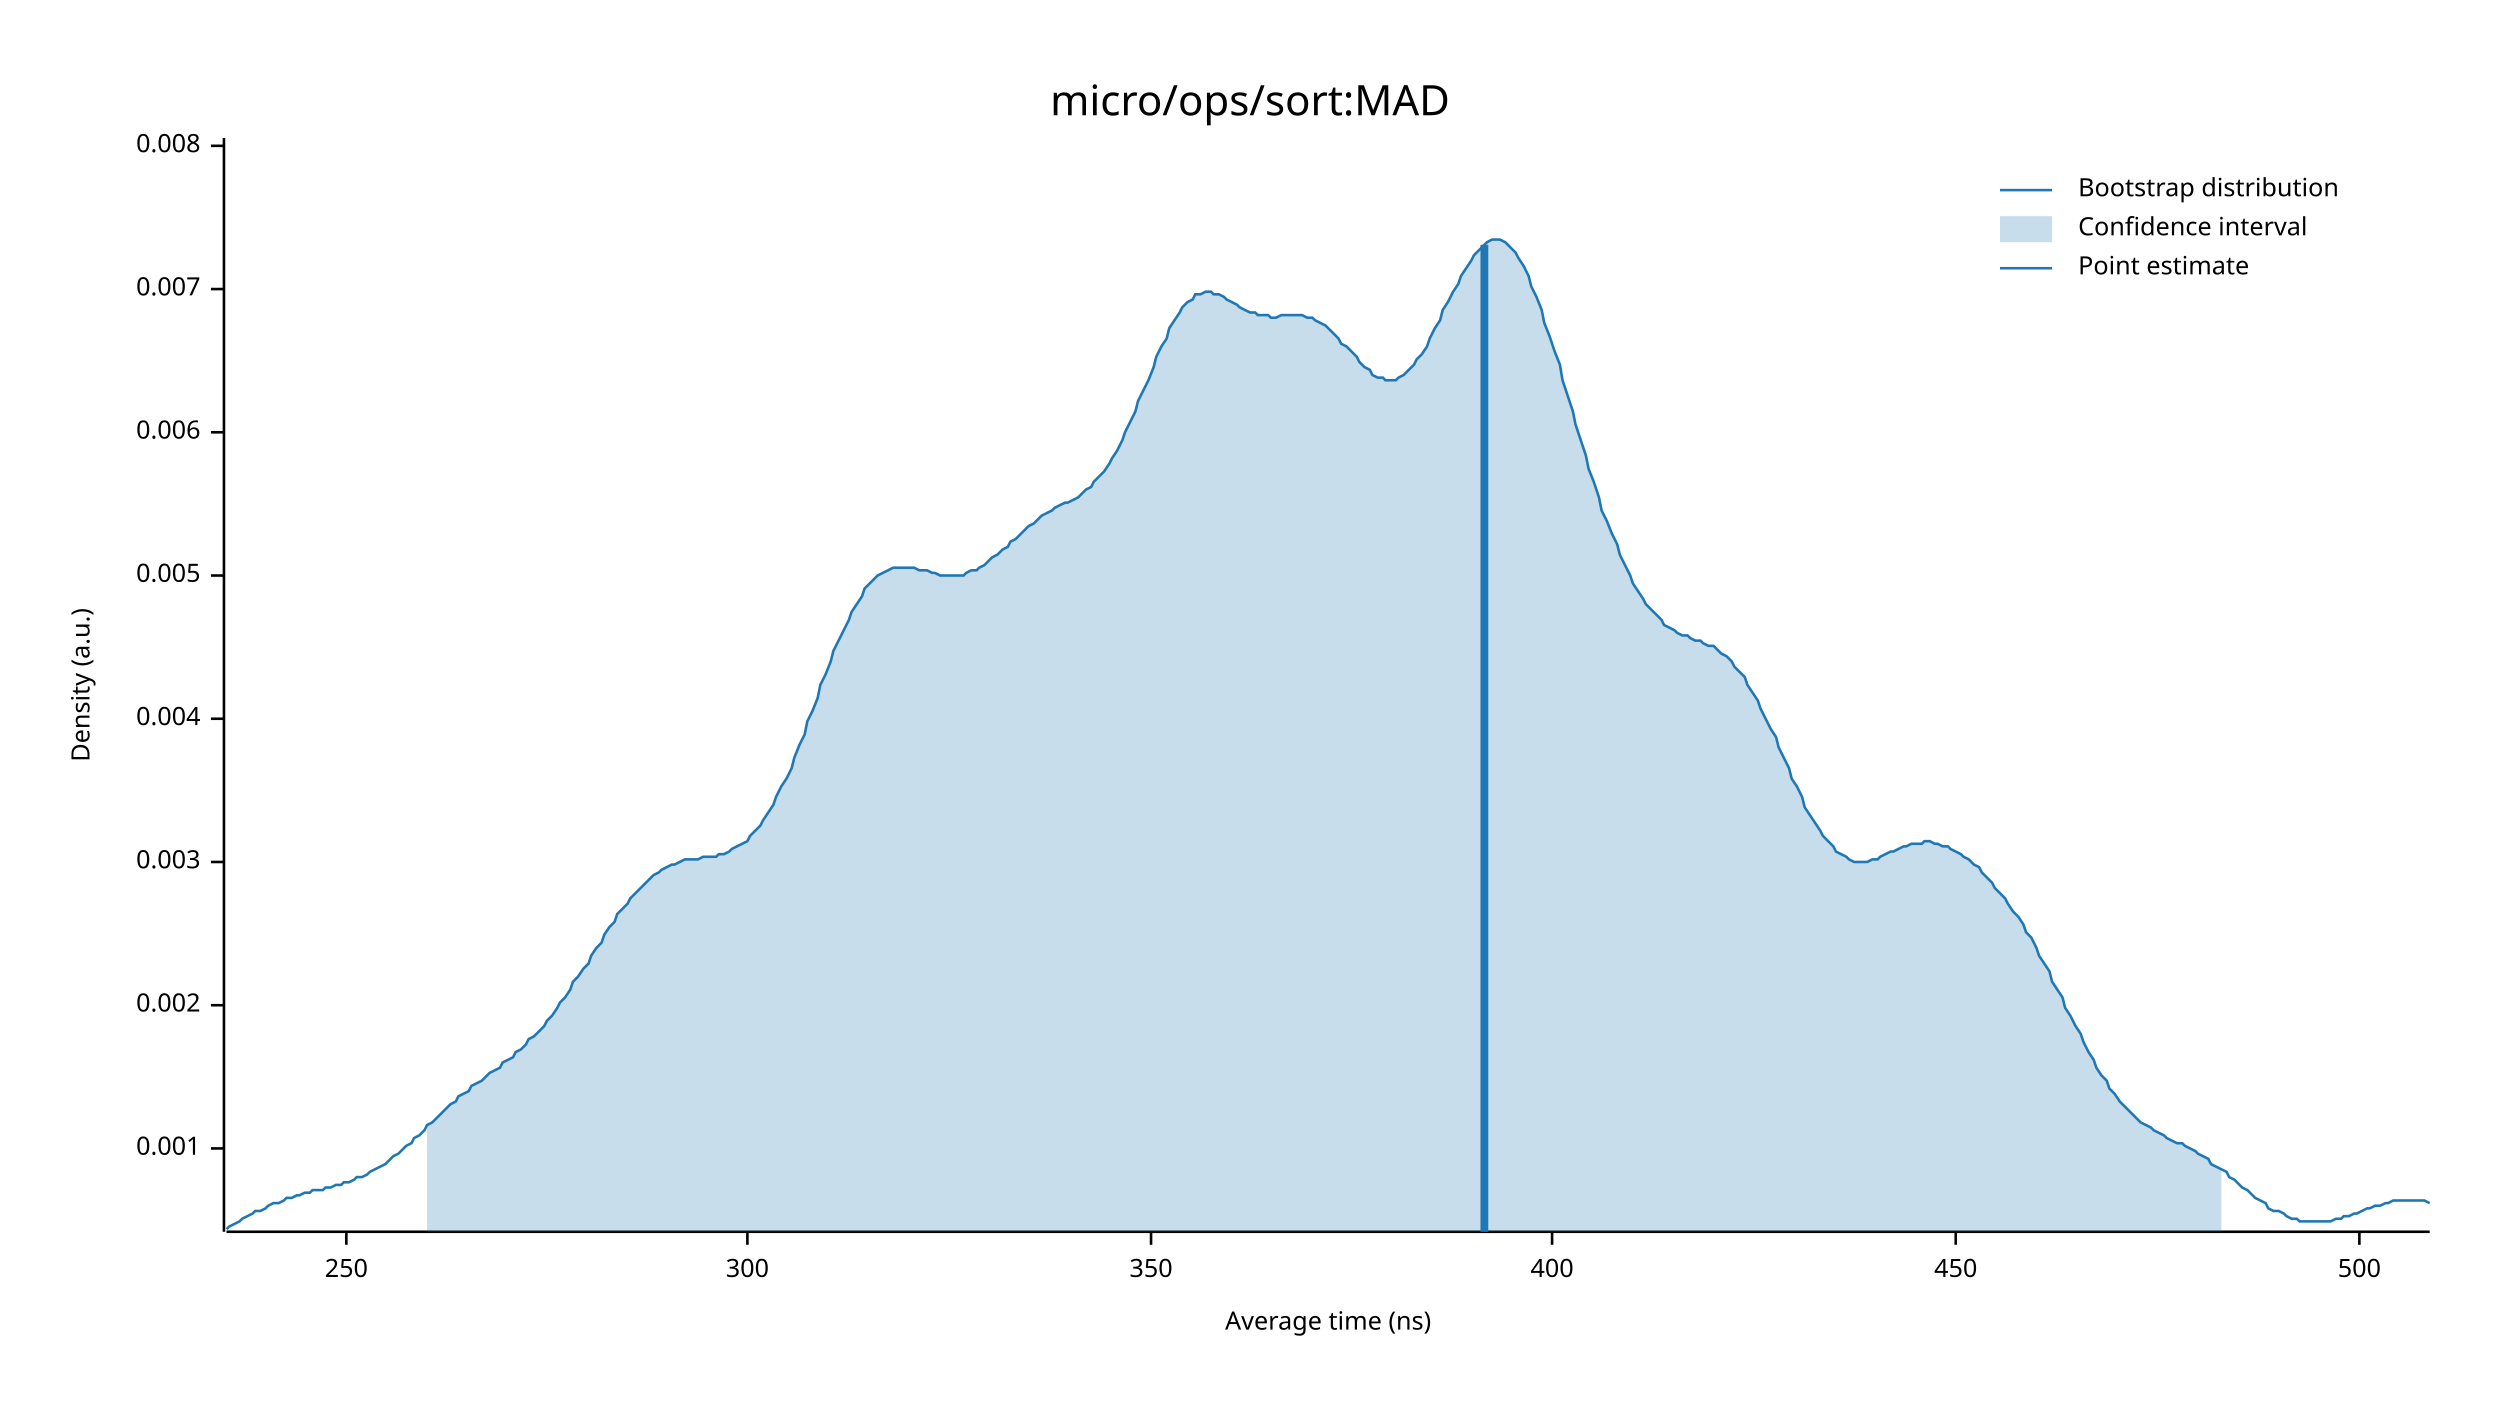
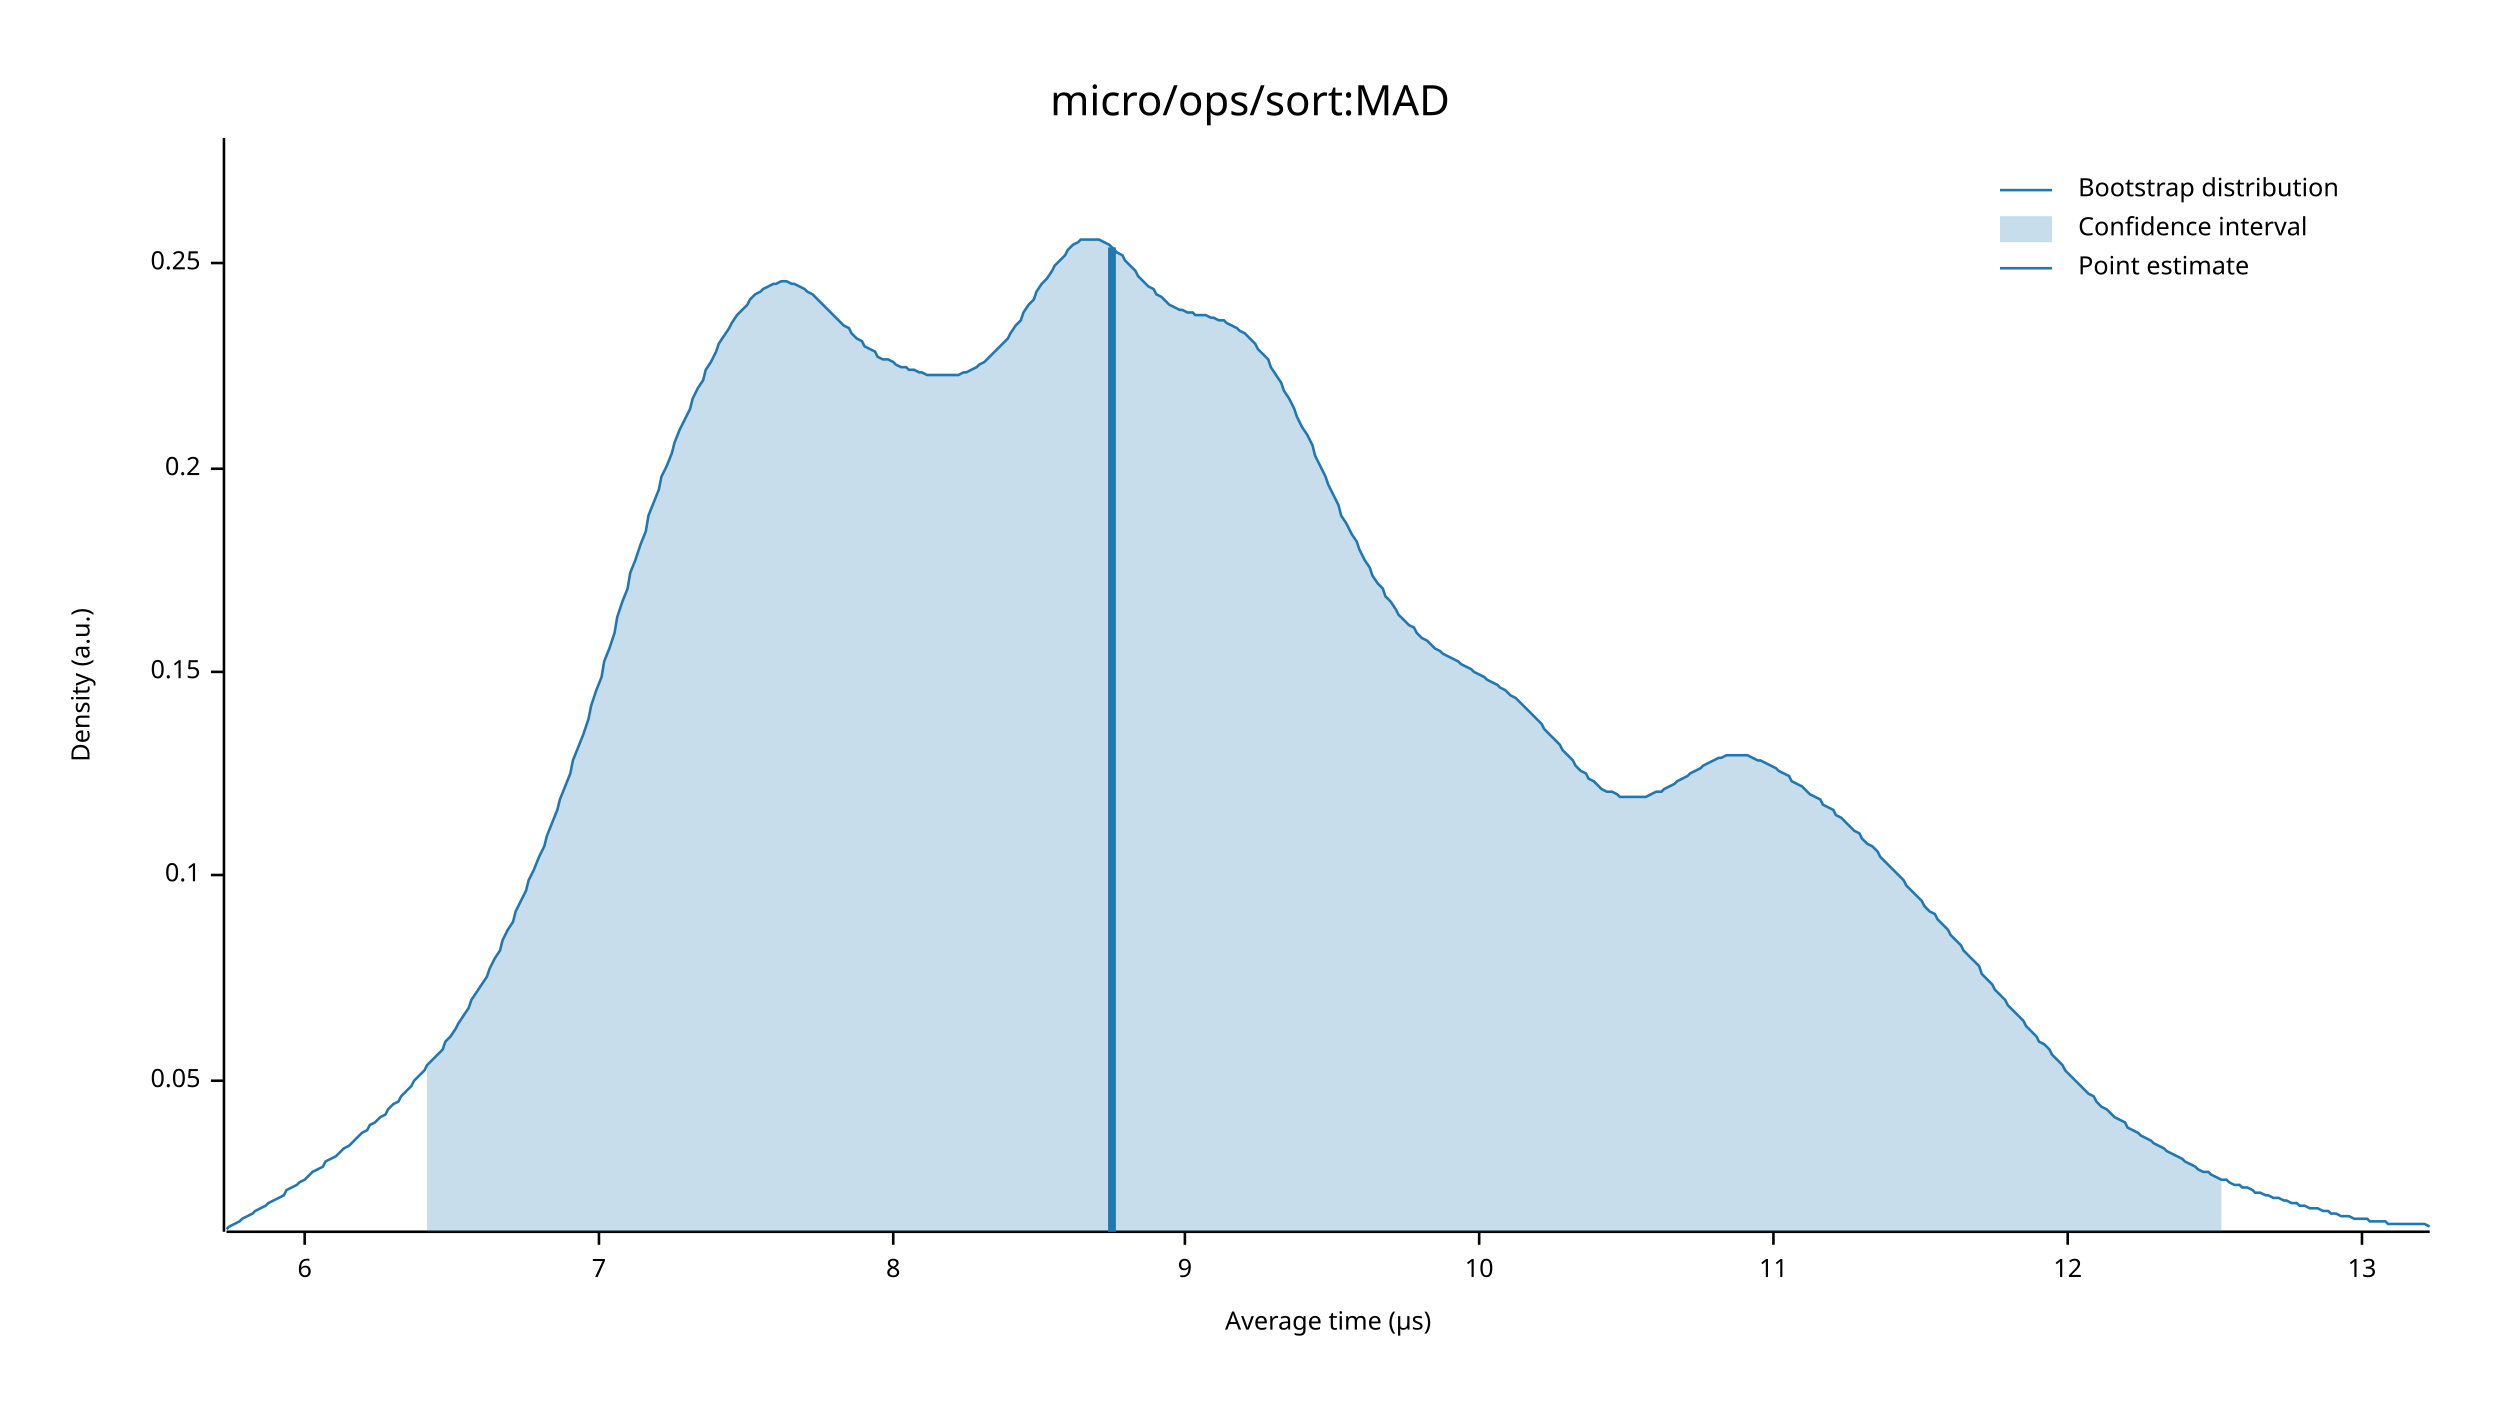
<svg xmlns="http://www.w3.org/2000/svg" width="960" height="540" viewBox="0 0 960 540">
  <text x="480" y="32" dy="0.76em" text-anchor="middle" font-family="sans-serif" font-size="16.129" opacity="1" fill="#000000">
micro/ops/sort:MAD
</text>
  <text x="27" y="263" dy="0.76em" text-anchor="middle" font-family="sans-serif" font-size="9.677" opacity="1" fill="#000000" transform="rotate(270, 27, 263)">
Density (a.u.)
</text>
  <text x="510" y="513" dy="-0.5ex" text-anchor="middle" font-family="sans-serif" font-size="9.677" opacity="1" fill="#000000">
- Average time (ns)
+ Average time (µs)
</text>
  <polyline fill="none" opacity="1" stroke="#000000" stroke-width="1" points="86,53 86,473 " />
-   <text x="77" y="441" dy="0.5ex" text-anchor="end" font-family="sans-serif" font-size="9.677" opacity="1" fill="#000000">
- 0.001
+   <text x="77" y="415" dy="0.5ex" text-anchor="end" font-family="sans-serif" font-size="9.677" opacity="1" fill="#000000">
+ 0.05
</text>
-   <polyline fill="none" opacity="1" stroke="#000000" stroke-width="1" points="81,441 86,441 " />
-   <text x="77" y="386" dy="0.5ex" text-anchor="end" font-family="sans-serif" font-size="9.677" opacity="1" fill="#000000">
- 0.002
+   <polyline fill="none" opacity="1" stroke="#000000" stroke-width="1" points="81,415 86,415 " />
+   <text x="77" y="336" dy="0.5ex" text-anchor="end" font-family="sans-serif" font-size="9.677" opacity="1" fill="#000000">
+ 0.1
</text>
-   <polyline fill="none" opacity="1" stroke="#000000" stroke-width="1" points="81,386 86,386 " />
-   <text x="77" y="331" dy="0.5ex" text-anchor="end" font-family="sans-serif" font-size="9.677" opacity="1" fill="#000000">
- 0.003
+   <polyline fill="none" opacity="1" stroke="#000000" stroke-width="1" points="81,336 86,336 " />
+   <text x="77" y="258" dy="0.5ex" text-anchor="end" font-family="sans-serif" font-size="9.677" opacity="1" fill="#000000">
+ 0.15
</text>
-   <polyline fill="none" opacity="1" stroke="#000000" stroke-width="1" points="81,331 86,331 " />
-   <text x="77" y="276" dy="0.5ex" text-anchor="end" font-family="sans-serif" font-size="9.677" opacity="1" fill="#000000">
- 0.004
+   <polyline fill="none" opacity="1" stroke="#000000" stroke-width="1" points="81,258 86,258 " />
+   <text x="77" y="180" dy="0.5ex" text-anchor="end" font-family="sans-serif" font-size="9.677" opacity="1" fill="#000000">
+ 0.2
</text>
-   <polyline fill="none" opacity="1" stroke="#000000" stroke-width="1" points="81,276 86,276 " />
-   <text x="77" y="221" dy="0.5ex" text-anchor="end" font-family="sans-serif" font-size="9.677" opacity="1" fill="#000000">
- 0.005
+   <polyline fill="none" opacity="1" stroke="#000000" stroke-width="1" points="81,180 86,180 " />
+   <text x="77" y="101" dy="0.5ex" text-anchor="end" font-family="sans-serif" font-size="9.677" opacity="1" fill="#000000">
+ 0.25
</text>
-   <polyline fill="none" opacity="1" stroke="#000000" stroke-width="1" points="81,221 86,221 " />
-   <text x="77" y="166" dy="0.5ex" text-anchor="end" font-family="sans-serif" font-size="9.677" opacity="1" fill="#000000">
- 0.006
+   <polyline fill="none" opacity="1" stroke="#000000" stroke-width="1" points="81,101 86,101 " />
+   <polyline fill="none" opacity="1" stroke="#000000" stroke-width="1" points="87,473 933,473 " />
+   <text x="117" y="483" dy="0.76em" text-anchor="middle" font-family="sans-serif" font-size="9.677" opacity="1" fill="#000000">
+ 6
</text>
-   <polyline fill="none" opacity="1" stroke="#000000" stroke-width="1" points="81,166 86,166 " />
-   <text x="77" y="111" dy="0.5ex" text-anchor="end" font-family="sans-serif" font-size="9.677" opacity="1" fill="#000000">
- 0.007
+   <polyline fill="none" opacity="1" stroke="#000000" stroke-width="1" points="117,473 117,478 " />
+   <text x="230" y="483" dy="0.76em" text-anchor="middle" font-family="sans-serif" font-size="9.677" opacity="1" fill="#000000">
+ 7
</text>
-   <polyline fill="none" opacity="1" stroke="#000000" stroke-width="1" points="81,111 86,111 " />
-   <text x="77" y="56" dy="0.5ex" text-anchor="end" font-family="sans-serif" font-size="9.677" opacity="1" fill="#000000">
- 0.008
+   <polyline fill="none" opacity="1" stroke="#000000" stroke-width="1" points="230,473 230,478 " />
+   <text x="343" y="483" dy="0.76em" text-anchor="middle" font-family="sans-serif" font-size="9.677" opacity="1" fill="#000000">
+ 8
</text>
-   <polyline fill="none" opacity="1" stroke="#000000" stroke-width="1" points="81,56 86,56 " />
-   <polyline fill="none" opacity="1" stroke="#000000" stroke-width="1" points="87,473 933,473 " />
-   <text x="133" y="483" dy="0.76em" text-anchor="middle" font-family="sans-serif" font-size="9.677" opacity="1" fill="#000000">
- 250
+   <polyline fill="none" opacity="1" stroke="#000000" stroke-width="1" points="343,473 343,478 " />
+   <text x="455" y="483" dy="0.76em" text-anchor="middle" font-family="sans-serif" font-size="9.677" opacity="1" fill="#000000">
+ 9
</text>
-   <polyline fill="none" opacity="1" stroke="#000000" stroke-width="1" points="133,473 133,478 " />
-   <text x="287" y="483" dy="0.76em" text-anchor="middle" font-family="sans-serif" font-size="9.677" opacity="1" fill="#000000">
- 300
+   <polyline fill="none" opacity="1" stroke="#000000" stroke-width="1" points="455,473 455,478 " />
+   <text x="568" y="483" dy="0.76em" text-anchor="middle" font-family="sans-serif" font-size="9.677" opacity="1" fill="#000000">
+ 10
</text>
-   <polyline fill="none" opacity="1" stroke="#000000" stroke-width="1" points="287,473 287,478 " />
-   <text x="442" y="483" dy="0.76em" text-anchor="middle" font-family="sans-serif" font-size="9.677" opacity="1" fill="#000000">
- 350
+   <polyline fill="none" opacity="1" stroke="#000000" stroke-width="1" points="568,473 568,478 " />
+   <text x="681" y="483" dy="0.76em" text-anchor="middle" font-family="sans-serif" font-size="9.677" opacity="1" fill="#000000">
+ 11
</text>
-   <polyline fill="none" opacity="1" stroke="#000000" stroke-width="1" points="442,473 442,478 " />
-   <text x="596" y="483" dy="0.76em" text-anchor="middle" font-family="sans-serif" font-size="9.677" opacity="1" fill="#000000">
- 400
+   <polyline fill="none" opacity="1" stroke="#000000" stroke-width="1" points="681,473 681,478 " />
+   <text x="794" y="483" dy="0.76em" text-anchor="middle" font-family="sans-serif" font-size="9.677" opacity="1" fill="#000000">
+ 12
</text>
-   <polyline fill="none" opacity="1" stroke="#000000" stroke-width="1" points="596,473 596,478 " />
-   <text x="751" y="483" dy="0.76em" text-anchor="middle" font-family="sans-serif" font-size="9.677" opacity="1" fill="#000000">
- 450
+   <polyline fill="none" opacity="1" stroke="#000000" stroke-width="1" points="794,473 794,478 " />
+   <text x="907" y="483" dy="0.76em" text-anchor="middle" font-family="sans-serif" font-size="9.677" opacity="1" fill="#000000">
+ 13
</text>
-   <polyline fill="none" opacity="1" stroke="#000000" stroke-width="1" points="751,473 751,478 " />
-   <text x="906" y="483" dy="0.76em" text-anchor="middle" font-family="sans-serif" font-size="9.677" opacity="1" fill="#000000">
- 500
- </text>
-   <polyline fill="none" opacity="1" stroke="#000000" stroke-width="1" points="906,473 906,478 " />
-   <polyline fill="none" opacity="1" stroke="#1F78B4" stroke-width="1" points="87,472 88,471 90,470 92,469 93,468 95,467 97,466 98,465 100,465 102,464 103,463 105,462 107,462 109,461 110,460 112,460 114,459 115,459 117,458 119,458 120,457 122,457 124,457 125,456 127,456 129,455 131,455 132,454 134,454 136,453 137,452 139,452 141,451 142,450 144,449 146,448 148,447 149,446 151,444 153,443 154,442 156,440 158,439 159,437 161,436 163,434 164,432 166,431 168,429 170,427 171,426 173,424 175,423 176,421 178,420 180,419 181,417 183,416 185,415 187,413 188,412 190,411 192,410 193,408 195,407 197,406 198,404 200,403 202,401 203,399 205,398 207,396 209,394 210,392 212,390 214,387 215,385 217,383 219,380 220,377 222,375 224,372 226,370 227,367 229,364 231,362 232,359 234,356 236,354 237,351 239,349 241,347 242,345 244,343 246,341 248,339 249,338 251,336 253,335 254,334 256,333 258,332 259,332 261,331 263,330 265,330 266,330 268,330 270,329 271,329 273,329 275,329 276,328 278,328 280,327 281,326 283,325 285,324 287,323 288,321 290,319 292,317 293,315 295,312 297,309 298,306 300,302 302,299 304,295 305,291 307,286 309,282 310,277 312,273 314,268 315,263 317,259 319,254 320,250 322,246 324,242 326,238 327,235 329,232 331,229 332,226 334,224 336,222 337,221 339,220 341,219 343,218 344,218 346,218 348,218 349,218 351,218 353,219 354,219 356,219 358,220 359,220 361,221 363,221 365,221 366,221 368,221 370,221 371,220 373,219 375,219 376,218 378,217 380,215 381,214 383,213 385,211 387,210 388,208 390,207 392,205 393,204 395,202 397,201 398,200 400,198 402,197 404,196 405,195 407,194 409,193 410,193 412,192 414,191 415,190 417,188 419,187 420,185 422,183 424,181 426,178 427,176 429,173 431,169 432,166 434,162 436,158 437,154 439,150 441,146 443,141 444,137 446,133 448,130 449,126 451,123 453,120 454,118 456,116 458,115 459,113 461,113 463,112 465,112 466,113 468,113 470,114 471,115 473,116 475,117 476,118 478,119 480,120 482,120 483,121 485,121 487,121 488,122 490,122 492,121 493,121 495,121 497,121 498,121 500,121 502,122 504,122 505,123 507,124 509,125 510,126 512,128 514,130 515,132 517,133 519,135 521,137 522,139 524,141 526,142 527,144 529,145 531,145 532,146 534,146 536,146 537,145 539,144 541,142 543,140 544,138 546,136 548,133 549,130 551,126 553,123 554,119 556,116 558,112 560,109 561,106 563,103 565,100 566,98 568,96 570,94 571,93 573,92 575,92 576,92 578,93 580,95 582,97 583,99 585,102 587,106 588,110 590,114 592,119 593,124 595,129 597,135 599,140 600,146 602,152 604,158 605,163 607,169 609,175 610,180 612,185 614,191 615,196 617,200 619,205 621,209 622,213 624,217 626,221 627,224 629,227 631,230 632,232 634,234 636,236 638,238 639,240 641,241 643,242 644,243 646,244 648,244 649,245 651,246 653,246 654,247 656,248 658,248 660,250 661,251 663,252 665,254 666,256 668,258 670,260 671,263 673,266 675,269 676,272 678,276 680,280 682,283 683,287 685,291 687,295 688,299 690,302 692,306 693,310 695,313 697,316 699,319 700,321 702,323 704,325 705,327 707,328 709,329 710,330 712,331 714,331 715,331 717,331 719,330 721,330 722,329 724,328 726,327 727,327 729,326 731,325 732,325 734,324 736,324 738,324 739,323 741,323 743,324 744,324 746,325 748,325 749,326 751,327 753,328 754,329 756,330 758,332 760,333 761,335 763,337 765,339 766,341 768,343 770,345 771,347 773,350 775,352 777,355 778,358 780,360 782,364 783,367 785,370 787,373 788,377 790,380 792,383 793,387 795,390 797,394 799,397 800,400 802,404 804,407 805,410 807,413 809,415 810,418 812,420 814,423 816,425 817,426 819,428 821,430 822,431 824,432 826,433 827,434 829,435 831,436 832,437 834,438 836,439 838,439 839,440 841,441 843,442 844,443 846,444 848,445 849,447 851,448 853,449 855,450 856,452 858,453 860,455 861,456 863,457 865,459 866,460 868,461 870,462 871,464 873,465 875,465 877,466 878,467 880,468 882,468 883,469 885,469 887,469 888,469 890,469 892,469 894,469 895,469 897,468 899,468 900,467 902,467 904,466 905,466 907,465 909,464 910,464 912,463 914,463 916,462 917,462 919,461 921,461 922,461 924,461 926,461 927,461 929,461 931,461 933,462 " />
-   <polygon opacity="0.25" fill="#1F78B4" points="164,432 166,431 168,429 170,427 171,426 173,424 175,423 176,421 178,420 180,419 181,417 183,416 185,415 187,413 188,412 190,411 192,410 193,408 195,407 197,406 198,404 200,403 202,401 203,399 205,398 207,396 209,394 210,392 212,390 214,387 215,385 217,383 219,380 220,377 222,375 224,372 226,370 227,367 229,364 231,362 232,359 234,356 236,354 237,351 239,349 241,347 242,345 244,343 246,341 248,339 249,338 251,336 253,335 254,334 256,333 258,332 259,332 261,331 263,330 265,330 266,330 268,330 270,329 271,329 273,329 275,329 276,328 278,328 280,327 281,326 283,325 285,324 287,323 288,321 290,319 292,317 293,315 295,312 297,309 298,306 300,302 302,299 304,295 305,291 307,286 309,282 310,277 312,273 314,268 315,263 317,259 319,254 320,250 322,246 324,242 326,238 327,235 329,232 331,229 332,226 334,224 336,222 337,221 339,220 341,219 343,218 344,218 346,218 348,218 349,218 351,218 353,219 354,219 356,219 358,220 359,220 361,221 363,221 365,221 366,221 368,221 370,221 371,220 373,219 375,219 376,218 378,217 380,215 381,214 383,213 385,211 387,210 388,208 390,207 392,205 393,204 395,202 397,201 398,200 400,198 402,197 404,196 405,195 407,194 409,193 410,193 412,192 414,191 415,190 417,188 419,187 420,185 422,183 424,181 426,178 427,176 429,173 431,169 432,166 434,162 436,158 437,154 439,150 441,146 443,141 444,137 446,133 448,130 449,126 451,123 453,120 454,118 456,116 458,115 459,113 461,113 463,112 465,112 466,113 468,113 470,114 471,115 473,116 475,117 476,118 478,119 480,120 482,120 483,121 485,121 487,121 488,122 490,122 492,121 493,121 495,121 497,121 498,121 500,121 502,122 504,122 505,123 507,124 509,125 510,126 512,128 514,130 515,132 517,133 519,135 521,137 522,139 524,141 526,142 527,144 529,145 531,145 532,146 534,146 536,146 537,145 539,144 541,142 543,140 544,138 546,136 548,133 549,130 551,126 553,123 554,119 556,116 558,112 560,109 561,106 563,103 565,100 566,98 568,96 570,94 571,93 573,92 575,92 576,92 578,93 580,95 582,97 583,99 585,102 587,106 588,110 590,114 592,119 593,124 595,129 597,135 599,140 600,146 602,152 604,158 605,163 607,169 609,175 610,180 612,185 614,191 615,196 617,200 619,205 621,209 622,213 624,217 626,221 627,224 629,227 631,230 632,232 634,234 636,236 638,238 639,240 641,241 643,242 644,243 646,244 648,244 649,245 651,246 653,246 654,247 656,248 658,248 660,250 661,251 663,252 665,254 666,256 668,258 670,260 671,263 673,266 675,269 676,272 678,276 680,280 682,283 683,287 685,291 687,295 688,299 690,302 692,306 693,310 695,313 697,316 699,319 700,321 702,323 704,325 705,327 707,328 709,329 710,330 712,331 714,331 715,331 717,331 719,330 721,330 722,329 724,328 726,327 727,327 729,326 731,325 732,325 734,324 736,324 738,324 739,323 741,323 743,324 744,324 746,325 748,325 749,326 751,327 753,328 754,329 756,330 758,332 760,333 761,335 763,337 765,339 766,341 768,343 770,345 771,347 773,350 775,352 777,355 778,358 780,360 782,364 783,367 785,370 787,373 788,377 790,380 792,383 793,387 795,390 797,394 799,397 800,400 802,404 804,407 805,410 807,413 809,415 810,418 812,420 814,423 816,425 817,426 819,428 821,430 822,431 824,432 826,433 827,434 829,435 831,436 832,437 834,438 836,439 838,439 839,440 841,441 843,442 844,443 846,444 848,445 849,447 851,448 853,449 853,473 164,473 " />
-   <polyline fill="none" opacity="1" stroke="#1F78B4" stroke-width="3" points="570,473 570,94 " />
+   <polyline fill="none" opacity="1" stroke="#000000" stroke-width="1" points="907,473 907,478 " />
+   <polyline fill="none" opacity="1" stroke="#1F78B4" stroke-width="1" points="87,472 88,471 90,470 92,469 93,468 95,467 97,466 98,465 100,464 102,463 103,462 105,461 107,460 109,459 110,457 112,456 114,455 115,454 117,453 119,451 120,450 122,449 124,448 125,446 127,445 129,444 131,442 132,441 134,440 136,438 137,437 139,435 141,434 142,432 144,431 146,429 148,428 149,426 151,424 153,423 154,421 156,419 158,417 159,415 161,413 163,411 164,409 166,407 168,405 170,403 171,400 173,398 175,395 176,393 178,390 180,387 181,384 183,381 185,378 187,375 188,372 190,368 192,365 193,361 195,357 197,354 198,350 200,346 202,342 203,338 205,334 207,329 209,325 210,321 212,316 214,311 215,307 217,302 219,297 220,292 222,287 224,282 226,276 227,271 229,265 231,260 232,254 234,249 236,243 237,237 239,231 241,226 242,220 244,215 246,209 248,204 249,198 251,193 253,188 254,183 256,179 258,174 259,170 261,165 263,161 265,157 266,153 268,149 270,146 271,142 273,139 275,135 276,132 278,129 280,126 281,124 283,121 285,119 287,117 288,115 290,113 292,112 293,111 295,110 297,109 298,109 300,108 302,108 304,109 305,109 307,110 309,111 310,112 312,113 314,115 315,116 317,118 319,120 320,121 322,123 324,125 326,126 327,128 329,130 331,131 332,133 334,134 336,135 337,137 339,138 341,138 343,139 344,140 346,141 348,141 349,142 351,142 353,143 354,143 356,144 358,144 359,144 361,144 363,144 365,144 366,144 368,144 370,143 371,143 373,142 375,141 376,140 378,139 380,137 381,136 383,134 385,132 387,130 388,128 390,125 392,123 393,120 395,117 397,115 398,112 400,109 402,107 404,104 405,102 407,100 409,98 410,96 412,94 414,93 415,92 417,92 419,92 420,92 422,92 424,93 426,94 427,95 429,97 431,98 432,100 434,102 436,104 437,106 439,108 441,110 443,111 444,113 446,114 448,116 449,117 451,118 453,119 454,119 456,120 458,120 459,121 461,121 463,121 465,122 466,122 468,123 470,123 471,124 473,125 475,126 476,127 478,128 480,130 482,132 483,134 485,136 487,138 488,141 490,144 492,147 493,150 495,153 497,157 498,160 500,164 502,167 504,171 505,175 507,179 509,183 510,186 512,190 514,194 515,198 517,201 519,205 521,208 522,211 524,215 526,218 527,221 529,224 531,226 532,229 534,231 536,234 537,236 539,238 541,240 543,241 544,243 546,245 548,246 549,247 551,249 553,250 554,251 556,252 558,253 560,254 561,255 563,256 565,257 566,258 568,259 570,260 571,261 573,262 575,263 576,264 578,265 580,267 582,268 583,269 585,271 587,273 588,274 590,276 592,278 593,280 595,282 597,284 599,286 600,288 602,290 604,292 605,294 607,296 609,297 610,299 612,300 614,302 615,303 617,304 619,304 621,305 622,306 624,306 626,306 627,306 629,306 631,306 632,306 634,305 636,304 638,304 639,303 641,302 643,301 644,300 646,299 648,298 649,297 651,296 653,295 654,294 656,293 658,292 660,291 661,291 663,290 665,290 666,290 668,290 670,290 671,290 673,291 675,292 676,292 678,293 680,294 682,295 683,296 685,297 687,298 688,300 690,301 692,302 693,303 695,305 697,306 699,307 700,309 702,310 704,311 705,313 707,314 709,316 710,317 712,319 714,320 715,322 717,324 719,325 721,327 722,329 724,331 726,333 727,334 729,336 731,338 732,340 734,342 736,344 738,346 739,348 741,350 743,351 744,353 746,355 748,357 749,359 751,361 753,363 754,365 756,367 758,369 760,371 761,374 763,376 765,378 766,380 768,382 770,384 771,386 773,388 775,390 777,392 778,394 780,396 782,398 783,400 785,401 787,403 788,405 790,407 792,409 793,411 795,413 797,415 799,417 800,418 802,420 804,421 805,423 807,425 809,426 810,427 812,429 814,430 816,431 817,433 819,434 821,435 822,436 824,437 826,438 827,439 829,440 831,441 832,442 834,443 836,444 838,445 839,446 841,447 843,448 844,449 846,450 848,450 849,451 851,452 853,453 855,453 856,454 858,455 860,455 861,456 863,456 865,457 866,458 868,458 870,459 871,459 873,460 875,460 877,461 878,461 880,462 882,462 883,463 885,463 887,464 888,464 890,464 892,465 894,465 895,466 897,466 899,467 900,467 902,467 904,468 905,468 907,468 909,468 910,469 912,469 914,469 916,469 917,470 919,470 921,470 922,470 924,470 926,470 927,470 929,470 931,470 933,471 " />
+   <polygon opacity="0.25" fill="#1F78B4" points="164,409 166,407 168,405 170,403 171,400 173,398 175,395 176,393 178,390 180,387 181,384 183,381 185,378 187,375 188,372 190,368 192,365 193,361 195,357 197,354 198,350 200,346 202,342 203,338 205,334 207,329 209,325 210,321 212,316 214,311 215,307 217,302 219,297 220,292 222,287 224,282 226,276 227,271 229,265 231,260 232,254 234,249 236,243 237,237 239,231 241,226 242,220 244,215 246,209 248,204 249,198 251,193 253,188 254,183 256,179 258,174 259,170 261,165 263,161 265,157 266,153 268,149 270,146 271,142 273,139 275,135 276,132 278,129 280,126 281,124 283,121 285,119 287,117 288,115 290,113 292,112 293,111 295,110 297,109 298,109 300,108 302,108 304,109 305,109 307,110 309,111 310,112 312,113 314,115 315,116 317,118 319,120 320,121 322,123 324,125 326,126 327,128 329,130 331,131 332,133 334,134 336,135 337,137 339,138 341,138 343,139 344,140 346,141 348,141 349,142 351,142 353,143 354,143 356,144 358,144 359,144 361,144 363,144 365,144 366,144 368,144 370,143 371,143 373,142 375,141 376,140 378,139 380,137 381,136 383,134 385,132 387,130 388,128 390,125 392,123 393,120 395,117 397,115 398,112 400,109 402,107 404,104 405,102 407,100 409,98 410,96 412,94 414,93 415,92 417,92 419,92 420,92 422,92 424,93 426,94 427,95 429,97 431,98 432,100 434,102 436,104 437,106 439,108 441,110 443,111 444,113 446,114 448,116 449,117 451,118 453,119 454,119 456,120 458,120 459,121 461,121 463,121 465,122 466,122 468,123 470,123 471,124 473,125 475,126 476,127 478,128 480,130 482,132 483,134 485,136 487,138 488,141 490,144 492,147 493,150 495,153 497,157 498,160 500,164 502,167 504,171 505,175 507,179 509,183 510,186 512,190 514,194 515,198 517,201 519,205 521,208 522,211 524,215 526,218 527,221 529,224 531,226 532,229 534,231 536,234 537,236 539,238 541,240 543,241 544,243 546,245 548,246 549,247 551,249 553,250 554,251 556,252 558,253 560,254 561,255 563,256 565,257 566,258 568,259 570,260 571,261 573,262 575,263 576,264 578,265 580,267 582,268 583,269 585,271 587,273 588,274 590,276 592,278 593,280 595,282 597,284 599,286 600,288 602,290 604,292 605,294 607,296 609,297 610,299 612,300 614,302 615,303 617,304 619,304 621,305 622,306 624,306 626,306 627,306 629,306 631,306 632,306 634,305 636,304 638,304 639,303 641,302 643,301 644,300 646,299 648,298 649,297 651,296 653,295 654,294 656,293 658,292 660,291 661,291 663,290 665,290 666,290 668,290 670,290 671,290 673,291 675,292 676,292 678,293 680,294 682,295 683,296 685,297 687,298 688,300 690,301 692,302 693,303 695,305 697,306 699,307 700,309 702,310 704,311 705,313 707,314 709,316 710,317 712,319 714,320 715,322 717,324 719,325 721,327 722,329 724,331 726,333 727,334 729,336 731,338 732,340 734,342 736,344 738,346 739,348 741,350 743,351 744,353 746,355 748,357 749,359 751,361 753,363 754,365 756,367 758,369 760,371 761,374 763,376 765,378 766,380 768,382 770,384 771,386 773,388 775,390 777,392 778,394 780,396 782,398 783,400 785,401 787,403 788,405 790,407 792,409 793,411 795,413 797,415 799,417 800,418 802,420 804,421 805,423 807,425 809,426 810,427 812,429 814,430 816,431 817,433 819,434 821,435 822,436 824,437 826,438 827,439 829,440 831,441 832,442 834,443 836,444 838,445 839,446 841,447 843,448 844,449 846,450 848,450 849,451 851,452 853,453 853,473 164,473 " />
+   <polyline fill="none" opacity="1" stroke="#1F78B4" stroke-width="3" points="427,473 427,95 " />
  <text x="798" y="68" dy="0.76em" text-anchor="start" font-family="sans-serif" font-size="9.677" opacity="1" fill="#000000">
Bootstrap distribution
</text>
  <text x="798" y="83" dy="0.76em" text-anchor="start" font-family="sans-serif" font-size="9.677" opacity="1" fill="#000000">
Confidence interval
</text>
  <text x="798" y="98" dy="0.76em" text-anchor="start" font-family="sans-serif" font-size="9.677" opacity="1" fill="#000000">
Point estimate
</text>
  <polyline fill="none" opacity="1" stroke="#1F78B4" stroke-width="1" points="768,73 788,73 " />
  <rect x="768" y="83" width="20" height="10" opacity="0.25" fill="#1F78B4" stroke="none" />
  <polyline fill="none" opacity="1" stroke="#1F78B4" stroke-width="1" points="768,103 788,103 " />
</svg>
